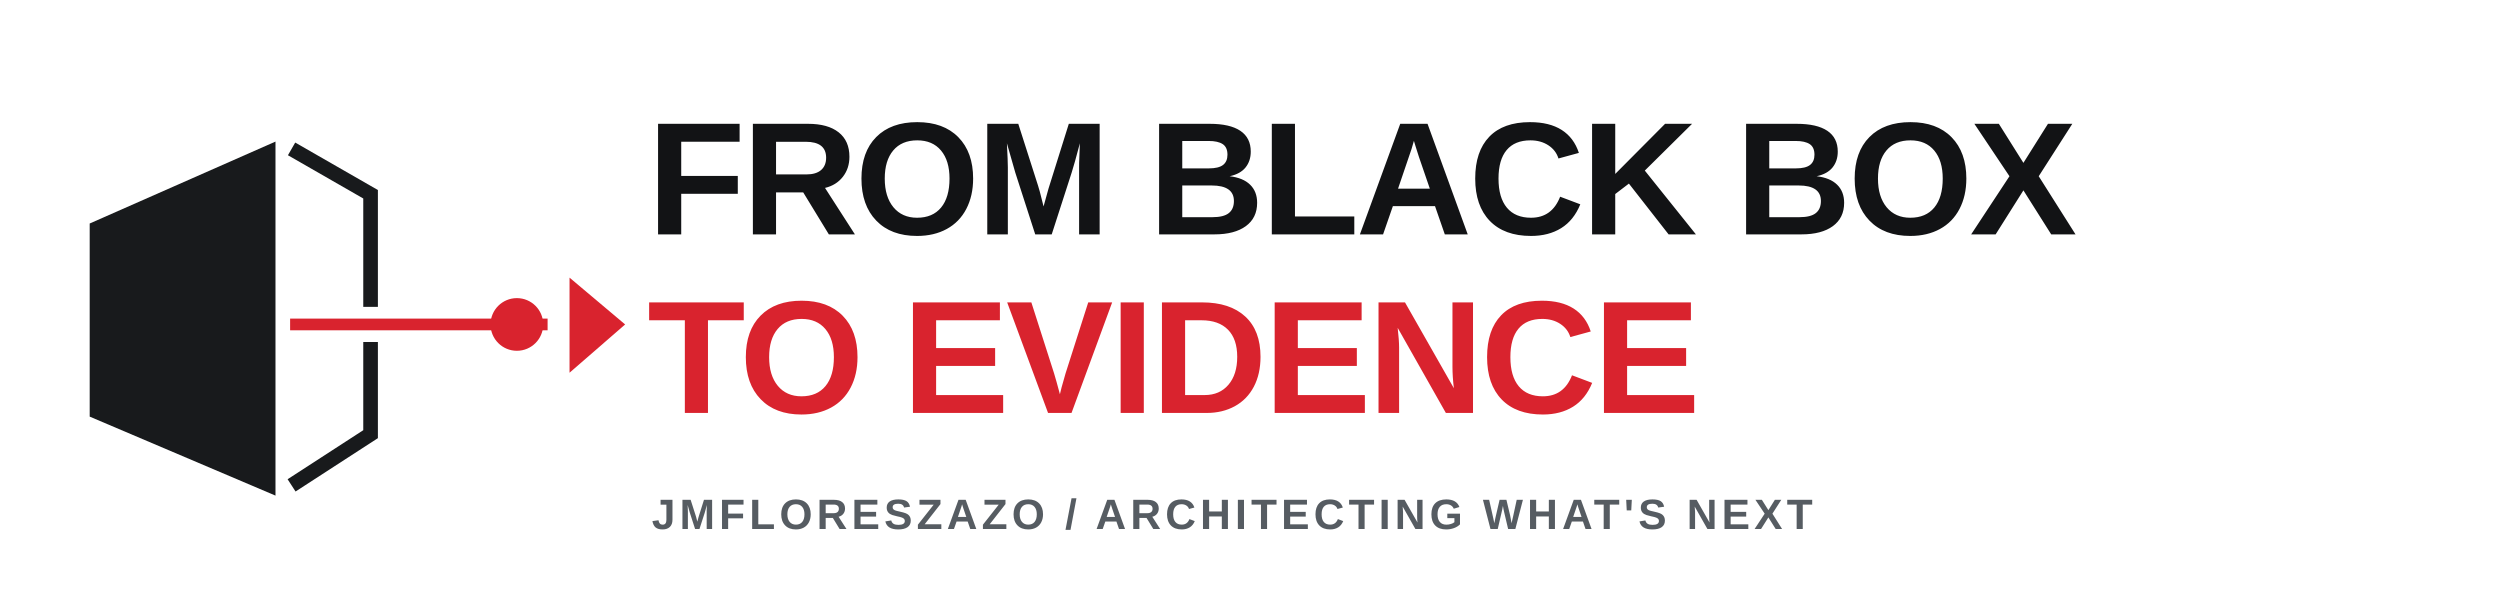
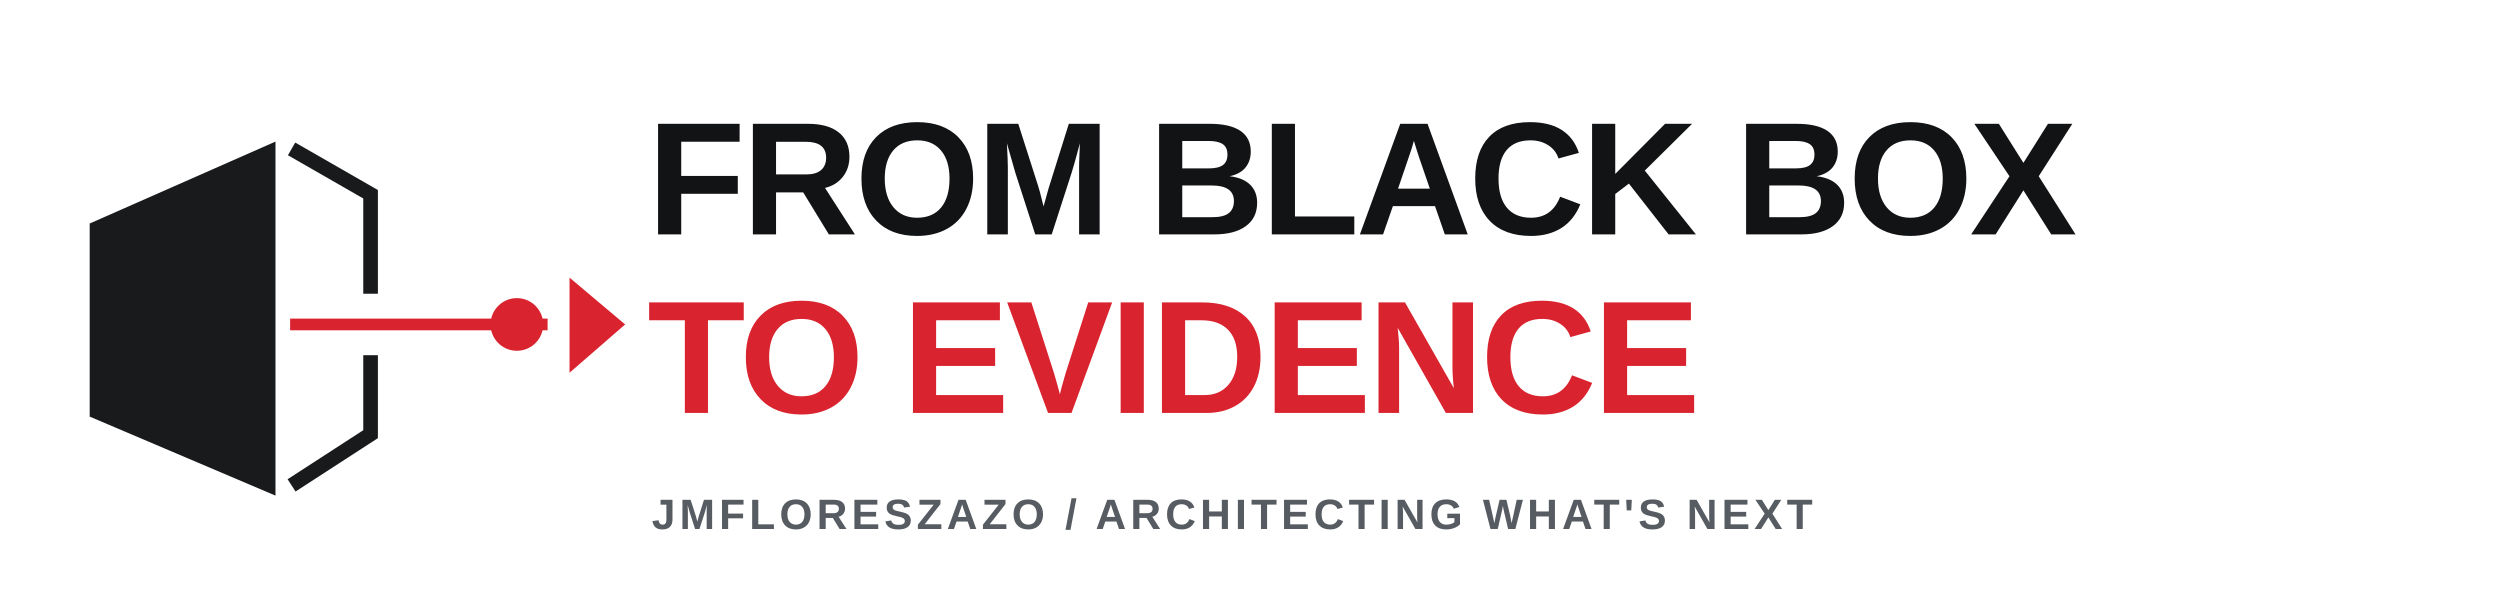
<svg xmlns="http://www.w3.org/2000/svg" viewBox="0 0 1120 265" width="1120" height="265" role="img">
  <g transform="scale(.58)">
    <g transform="translate(6 28) scale(1.13)" stroke-linejoin="miter">
      <path d="M56 128 L183 72 L183 314 L56 260 Z" fill="#181A1C" />
-       <path d="M194 77 L248 108 V185" fill="none" stroke="#181A1C" stroke-width="10" stroke-linecap="butt" />
-       <path d="M248 209 V272 L194 307" fill="none" stroke="#181A1C" stroke-width="10" stroke-linecap="butt" />
+       <path d="M194 77 L248 108 V176" fill="none" stroke="#181A1C" stroke-width="10" stroke-linecap="butt" />
+       <path d="M248 218 V272 L194 307" fill="none" stroke="#181A1C" stroke-width="10" stroke-linecap="butt" />
      <path d="M193 197 H369" fill="none" stroke="#D9232E" stroke-width="8" stroke-linecap="butt" />
      <circle cx="348" cy="197" r="18" fill="#D9232E" />
      <path d="M384 165 L422 197 L384 230 Z" fill="#D9232E" />
    </g>
  </g>
  <text x="290" y="105" font-family="Arial,Helvetica,sans-serif" font-size="72" font-weight="800" fill="#121315" letter-spacing="-1.5" text-anchor="start">FROM BLACK BOX</text>
  <text x="290" y="185" font-family="Arial,Helvetica,sans-serif" font-size="72" font-weight="800" fill="#D9232E" letter-spacing="-1.5" text-anchor="start">TO EVIDENCE</text>
  <text x="292" y="237" font-family="Arial,Helvetica,sans-serif" font-size="19" font-weight="700" fill="#565C62" letter-spacing="1.9" text-anchor="start">JMFLORESZAZO / ARCHITECTING WHAT'S NEXT</text>
</svg>
